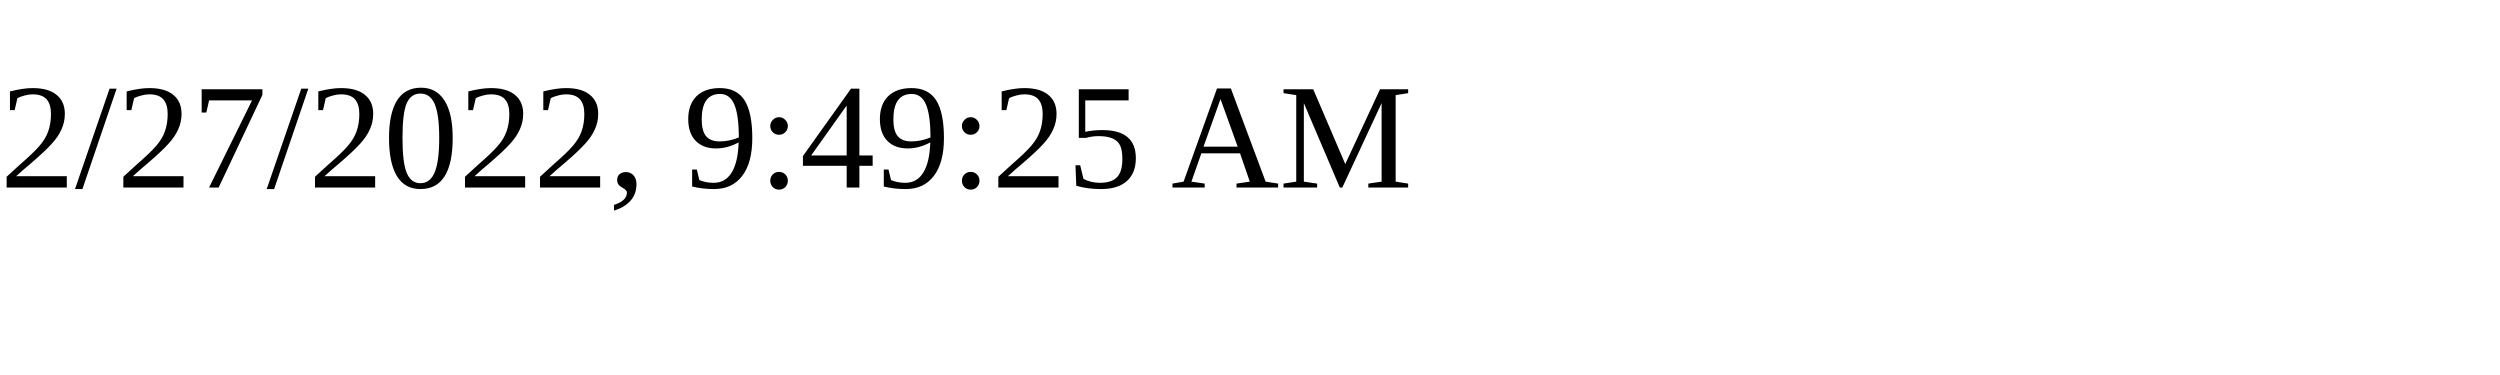
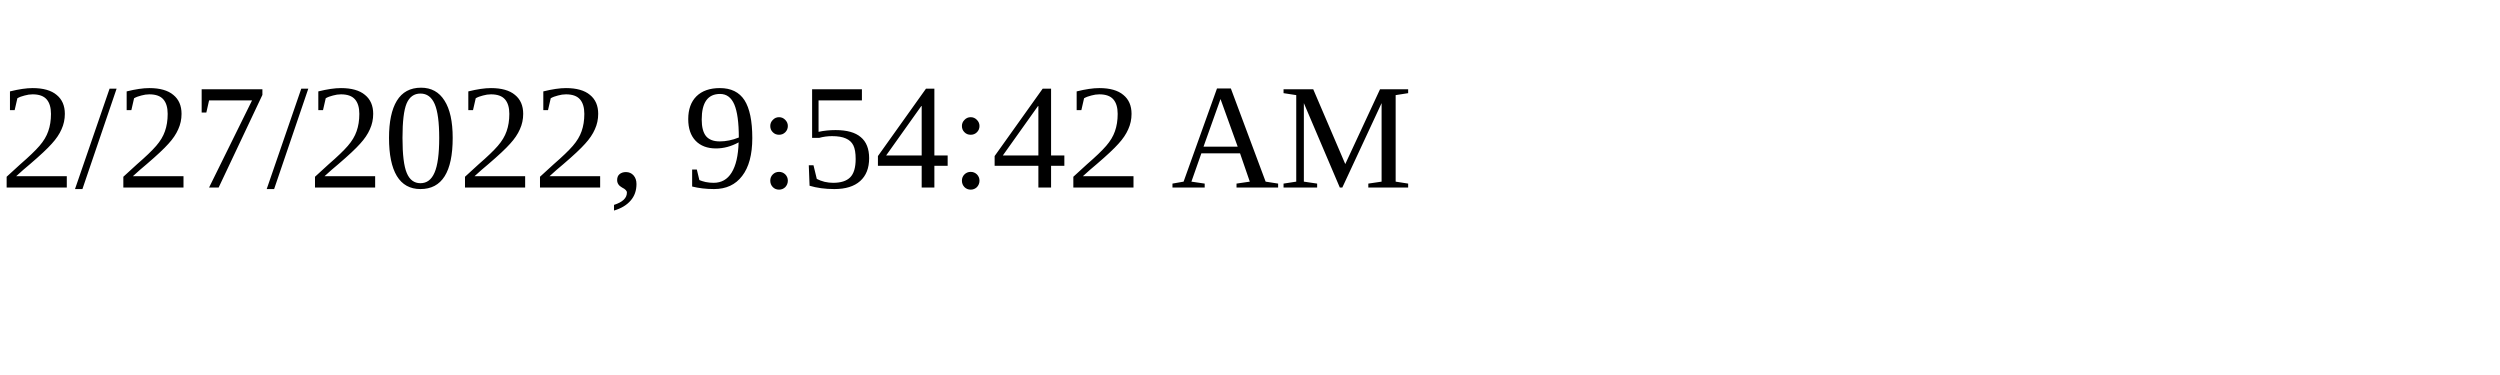
<svg xmlns="http://www.w3.org/2000/svg" height="30" width="200">
-   <text x="0" y="15">2/27/2022, 9:49:25 AM</text>
+   <text x="0" y="15">2/27/2022, 9:54:42 AM</text>
</svg>
